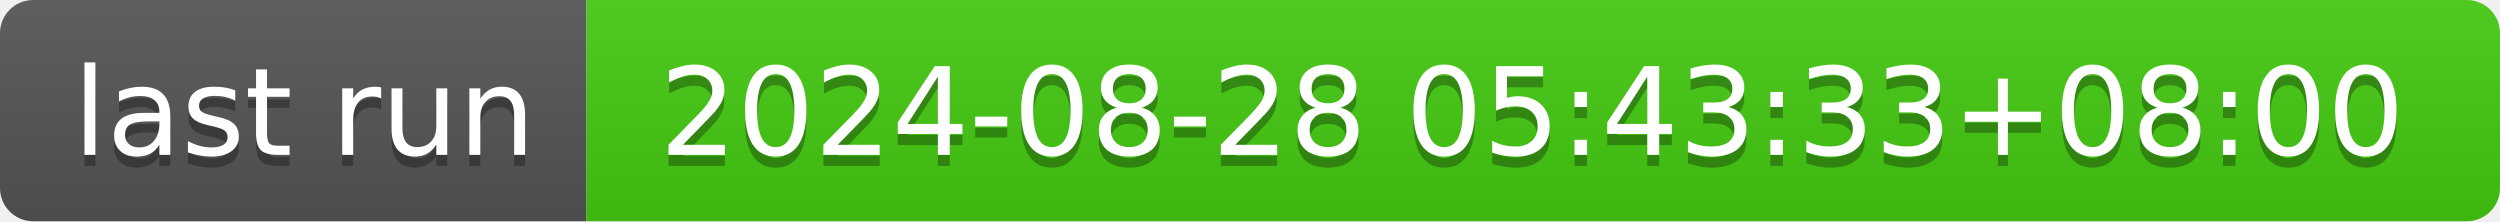
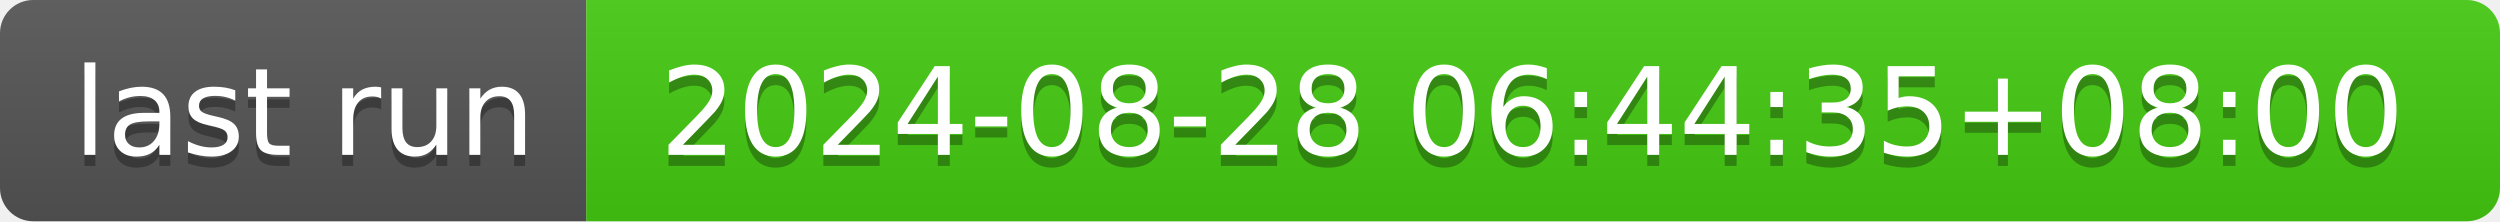
- <svg xmlns="http://www.w3.org/2000/svg" width="226" height="20" role="img" aria-label="last run: 2024-08-28 05:43:33+08:00">
+ <svg xmlns="http://www.w3.org/2000/svg" width="226" height="20" role="img" aria-label="last run: 2024-08-28 06:44:35+08:00">
  <linearGradient id="s" x2="0" y2="100%">
    <stop offset="0" stop-color="#bbb" stop-opacity=".1" />
    <stop offset="1" stop-opacity=".1" />
  </linearGradient>
  <clipPath id="r">
    <rect width="226" height="20" rx="3" fill="#fff" />
  </clipPath>
  <g clip-path="url(#r)">
    <rect width="53" height="20" fill="#555" />
    <rect x="53" width="173" height="20" fill="#4c1" />
    <rect width="226" height="20" fill="url(#s)" />
  </g>
  <g fill="#fff" text-anchor="middle" font-family="Verdana,Geneva,DejaVu Sans,sans-serif" text-rendering="geometricPrecision" font-size="110">
    <text aria-hidden="true" x="275" y="150" fill="#010101" fill-opacity=".3" transform="scale(.1)" textLength="430">last run</text>
    <text x="275" y="140" transform="scale(.1)" fill="#fff" textLength="430">last run</text>
-     <text aria-hidden="true" x="1385" y="150" fill="#010101" fill-opacity=".3" transform="scale(.1)" textLength="1630">2024-08-28 05:43:33+08:00</text>
-     <text x="1385" y="140" transform="scale(.1)" fill="#fff" textLength="1630">2024-08-28 05:43:33+08:00</text>
+     <text aria-hidden="true" x="1385" y="150" fill="#010101" fill-opacity=".3" transform="scale(.1)" textLength="1630">2024-08-28 06:44:35+08:00</text>
+     <text x="1385" y="140" transform="scale(.1)" fill="#fff" textLength="1630">2024-08-28 06:44:35+08:00</text>
  </g>
</svg>
